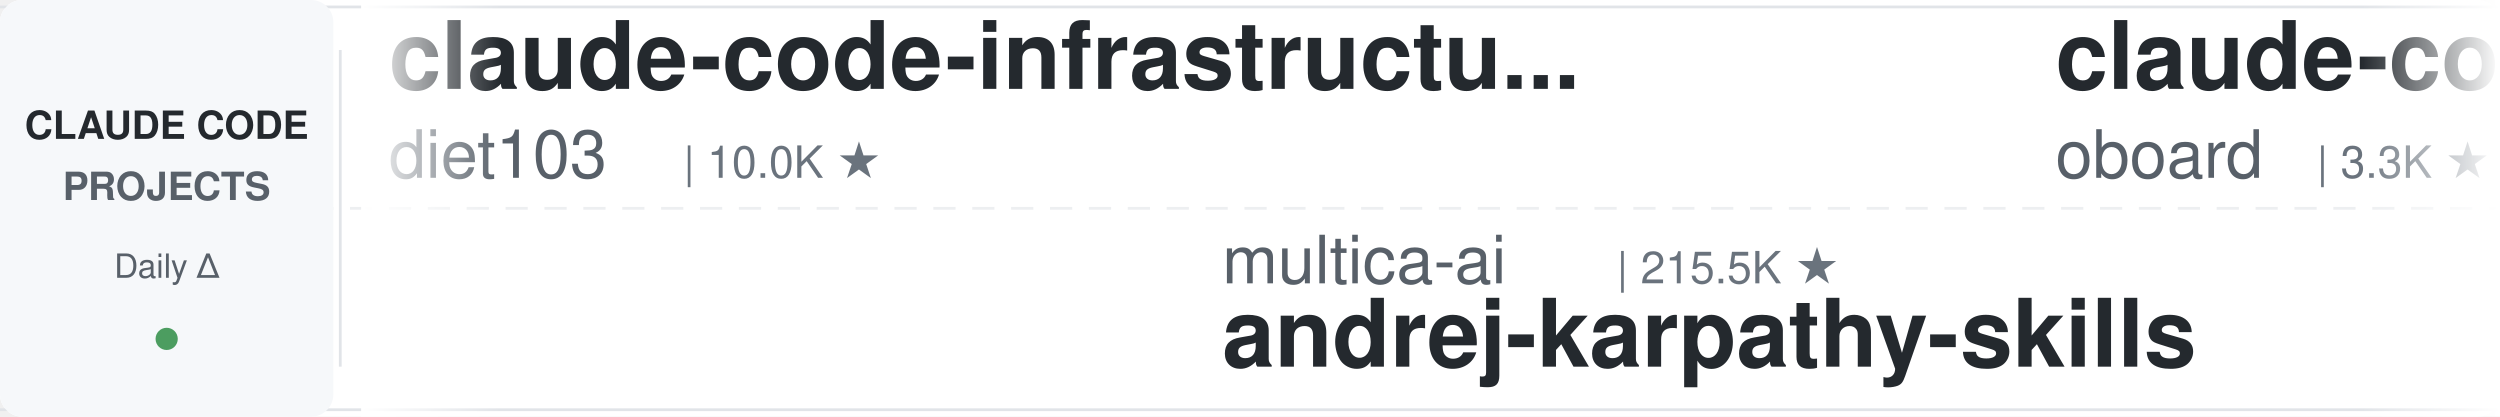
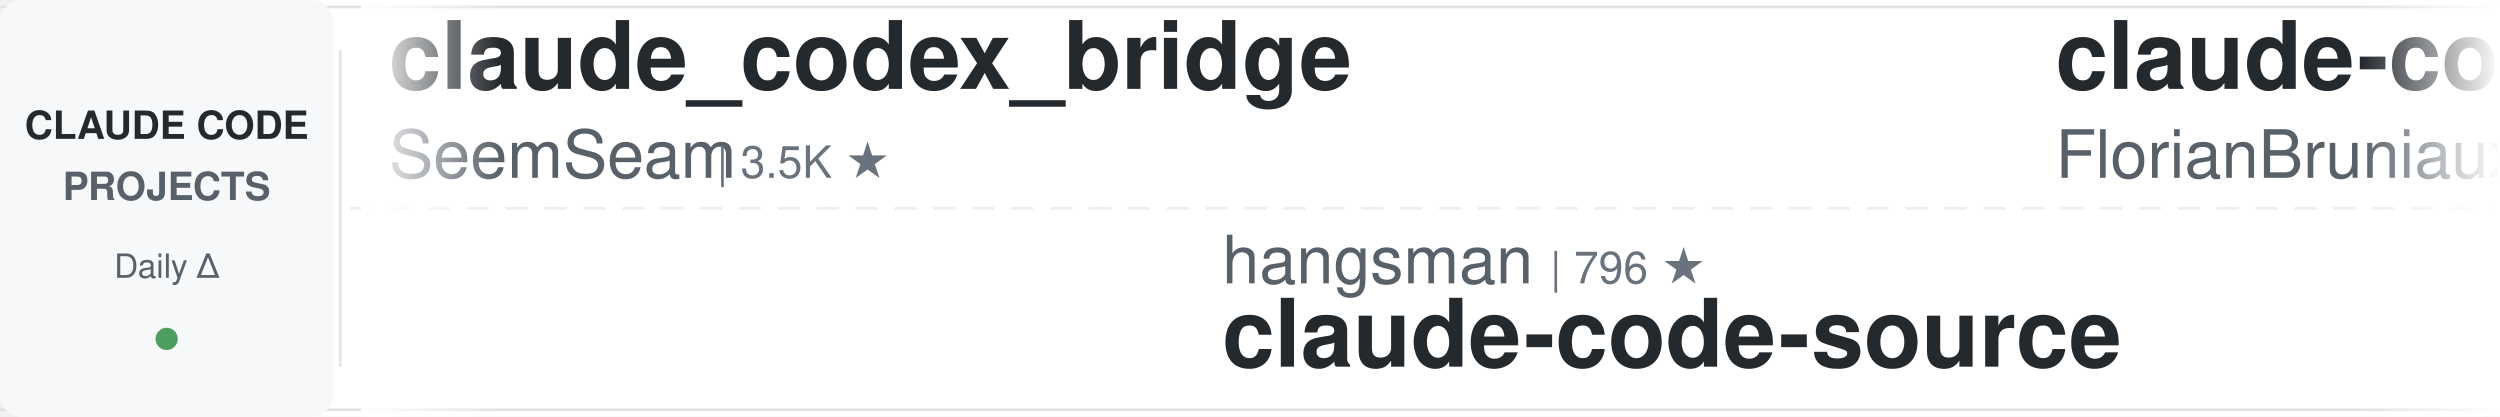
<svg xmlns="http://www.w3.org/2000/svg" width="900" height="150">
  <defs>
    <linearGradient id="leftFade" x1="0%" y1="0%" x2="100%" y2="0%">
      <stop offset="0%" style="stop-color:#ffffff;stop-opacity:1" />
      <stop offset="100%" style="stop-color:#ffffff;stop-opacity:0" />
    </linearGradient>
    <linearGradient id="rightFade" x1="0%" y1="0%" x2="100%" y2="0%">
      <stop offset="0%" style="stop-color:#ffffff;stop-opacity:0" />
      <stop offset="100%" style="stop-color:#ffffff;stop-opacity:1" />
    </linearGradient>
  </defs>
  <rect width="900" height="150" fill="#ffffff" rx="8" />
  <rect x="0" y="2" width="900" height="1" fill="#e1e4e8" />
  <rect x="0" y="147" width="900" height="1" fill="#e1e4e8" />
  <line x1="0" y1="75" x2="900" y2="75" stroke="#e1e4e8" stroke-width="1" stroke-dasharray="8 6" opacity="0.6" />
  <rect x="0" y="0" width="120" height="150" fill="#f6f8fa" rx="8" />
  <text x="60" y="50" font-family="-apple-system, BlinkMacSystemFont, 'Segoe UI', Helvetica, Arial, sans-serif" font-size="14" font-weight="600" fill="#24292e" text-anchor="middle">CLAUDE CODE</text>
  <text x="60" y="72" font-family="-apple-system, BlinkMacSystemFont, 'Segoe UI', Helvetica, Arial, sans-serif" font-size="14" font-weight="600" fill="#586069" text-anchor="middle">PROJECTS</text>
  <text x="60" y="100" font-family="-apple-system, BlinkMacSystemFont, 'Segoe UI', Helvetica, Arial, sans-serif" font-size="12" font-weight="500" fill="#586069" text-anchor="middle">Daily Δ</text>
  <circle cx="60" cy="122" r="4" fill="#22863a" opacity="0.8" />
  <rect x="122" y="18" width="1" height="114" fill="#e1e4e8" />
  <clipPath id="tickerClip">
    <rect x="130" y="0" width="770" height="150" />
  </clipPath>
  <g clip-path="url(#tickerClip)">
    <g id="tickerItems">
      <animateTransform attributeName="transform" attributeType="XML" type="translate" from="0 0" to="-3000 0" dur="54s" repeatCount="indefinite" />
      <g transform="translate(0, 0)">
-         <text x="140" y="32" font-family="-apple-system, BlinkMacSystemFont, 'Segoe UI', Helvetica, Arial, sans-serif" font-size="34" font-weight="600" fill="#24292e">claude-code-infrastructu...</text>
-         <text x="140" y="64" font-family="-apple-system, BlinkMacSystemFont, 'Segoe UI', Helvetica, Arial, sans-serif" font-size="24" font-weight="400" fill="#586069">diet103</text>
-         <text x="246" y="64" font-family="-apple-system, BlinkMacSystemFont, 'Segoe UI', Helvetica, Arial, sans-serif" font-size="16" font-weight="500" fill="#6a737d">| 10.0K ★</text>
-       </g>
-       <g transform="translate(300, 0)">
-         <text x="140" y="102" font-family="-apple-system, BlinkMacSystemFont, 'Segoe UI', Helvetica, Arial, sans-serif" font-size="24" font-weight="400" fill="#586069">multica-ai</text>
-         <text x="282" y="102" font-family="-apple-system, BlinkMacSystemFont, 'Segoe UI', Helvetica, Arial, sans-serif" font-size="16" font-weight="500" fill="#6a737d">| 215.5K ★</text>
-         <text x="140" y="132" font-family="-apple-system, BlinkMacSystemFont, 'Segoe UI', Helvetica, Arial, sans-serif" font-size="34" font-weight="600" fill="#24292e">andrej-karpathy-skills</text>
-       </g>
-       <g transform="translate(600, 0)">
-         <text x="140" y="32" font-family="-apple-system, BlinkMacSystemFont, 'Segoe UI', Helvetica, Arial, sans-serif" font-size="34" font-weight="600" fill="#24292e">claude-code-rev</text>
-         <text x="140" y="64" font-family="-apple-system, BlinkMacSystemFont, 'Segoe UI', Helvetica, Arial, sans-serif" font-size="24" font-weight="400" fill="#586069">oboard</text>
-         <text x="234" y="64" font-family="-apple-system, BlinkMacSystemFont, 'Segoe UI', Helvetica, Arial, sans-serif" font-size="16" font-weight="500" fill="#6a737d">| 3.3K ★</text>
-       </g>
-       <g transform="translate(900, 0)">
-         <text x="140" y="102" font-family="-apple-system, BlinkMacSystemFont, 'Segoe UI', Helvetica, Arial, sans-serif" font-size="24" font-weight="400" fill="#586069">krusemediallc</text>
-         <text x="318" y="102" font-family="-apple-system, BlinkMacSystemFont, 'Segoe UI', Helvetica, Arial, sans-serif" font-size="16" font-weight="500" fill="#6a737d">| 1.5K ★</text>
-         <text x="140" y="132" font-family="-apple-system, BlinkMacSystemFont, 'Segoe UI', Helvetica, Arial, sans-serif" font-size="34" font-weight="600" fill="#24292e">arcads-claude-code</text>
-       </g>
-       <g transform="translate(1200, 0)">
-         <text x="140" y="32" font-family="-apple-system, BlinkMacSystemFont, 'Segoe UI', Helvetica, Arial, sans-serif" font-size="34" font-weight="600" fill="#24292e">claude-code-my-workflow</text>
-         <text x="140" y="64" font-family="-apple-system, BlinkMacSystemFont, 'Segoe UI', Helvetica, Arial, sans-serif" font-size="24" font-weight="400" fill="#586069">pedrohcgs</text>
-         <text x="270" y="64" font-family="-apple-system, BlinkMacSystemFont, 'Segoe UI', Helvetica, Arial, sans-serif" font-size="16" font-weight="500" fill="#6a737d">| 1.6K ★</text>
-       </g>
-       <g transform="translate(1500, 0)">
-         <text x="140" y="102" font-family="-apple-system, BlinkMacSystemFont, 'Segoe UI', Helvetica, Arial, sans-serif" font-size="24" font-weight="400" fill="#586069">fuergaosi233</text>
-         <text x="306" y="102" font-family="-apple-system, BlinkMacSystemFont, 'Segoe UI', Helvetica, Arial, sans-serif" font-size="16" font-weight="500" fill="#6a737d">| 2.8K ★</text>
-         <text x="140" y="132" font-family="-apple-system, BlinkMacSystemFont, 'Segoe UI', Helvetica, Arial, sans-serif" font-size="34" font-weight="600" fill="#24292e">claude-code-proxy</text>
-       </g>
-       <g transform="translate(1800, 0)">
-         <text x="140" y="32" font-family="-apple-system, BlinkMacSystemFont, 'Segoe UI', Helvetica, Arial, sans-serif" font-size="34" font-weight="600" fill="#24292e">pi-vs-claude-code</text>
-         <text x="140" y="64" font-family="-apple-system, BlinkMacSystemFont, 'Segoe UI', Helvetica, Arial, sans-serif" font-size="24" font-weight="400" fill="#586069">disler</text>
-         <text x="234" y="64" font-family="-apple-system, BlinkMacSystemFont, 'Segoe UI', Helvetica, Arial, sans-serif" font-size="16" font-weight="500" fill="#6a737d">| 1.7K ★</text>
-       </g>
-       <g transform="translate(2100, 0)">
-         <text x="140" y="102" font-family="-apple-system, BlinkMacSystemFont, 'Segoe UI', Helvetica, Arial, sans-serif" font-size="24" font-weight="400" fill="#586069">Yuyz0112</text>
-         <text x="258" y="102" font-family="-apple-system, BlinkMacSystemFont, 'Segoe UI', Helvetica, Arial, sans-serif" font-size="16" font-weight="500" fill="#6a737d">| 2.4K ★</text>
-         <text x="140" y="132" font-family="-apple-system, BlinkMacSystemFont, 'Segoe UI', Helvetica, Arial, sans-serif" font-size="34" font-weight="600" fill="#24292e">claude-code-reverse</text>
-       </g>
-       <g transform="translate(2400, 0)">
        <text x="140" y="32" font-family="-apple-system, BlinkMacSystemFont, 'Segoe UI', Helvetica, Arial, sans-serif" font-size="34" font-weight="600" fill="#24292e">claude_codex_bridge</text>
        <text x="140" y="64" font-family="-apple-system, BlinkMacSystemFont, 'Segoe UI', Helvetica, Arial, sans-serif" font-size="24" font-weight="400" fill="#586069">SeemSeam</text>
        <text x="258" y="64" font-family="-apple-system, BlinkMacSystemFont, 'Segoe UI', Helvetica, Arial, sans-serif" font-size="16" font-weight="500" fill="#6a737d">| 3.5K ★</text>
      </g>
+       <g transform="translate(300, 0)">
+         <text x="140" y="102" font-family="-apple-system, BlinkMacSystemFont, 'Segoe UI', Helvetica, Arial, sans-serif" font-size="24" font-weight="400" fill="#586069">hangsman</text>
+         <text x="258" y="102" font-family="-apple-system, BlinkMacSystemFont, 'Segoe UI', Helvetica, Arial, sans-serif" font-size="16" font-weight="500" fill="#6a737d">| 796 ★</text>
+         <text x="140" y="132" font-family="-apple-system, BlinkMacSystemFont, 'Segoe UI', Helvetica, Arial, sans-serif" font-size="34" font-weight="600" fill="#24292e">claude-code-source</text>
+       </g>
+       <g transform="translate(600, 0)">
+         <text x="140" y="32" font-family="-apple-system, BlinkMacSystemFont, 'Segoe UI', Helvetica, Arial, sans-serif" font-size="34" font-weight="600" fill="#24292e">claude-code-ultimate-gui...</text>
+         <text x="140" y="64" font-family="-apple-system, BlinkMacSystemFont, 'Segoe UI', Helvetica, Arial, sans-serif" font-size="24" font-weight="400" fill="#586069">FlorianBruniaux</text>
+         <text x="342" y="64" font-family="-apple-system, BlinkMacSystemFont, 'Segoe UI', Helvetica, Arial, sans-serif" font-size="16" font-weight="500" fill="#6a737d">| 6.0K ★</text>
+       </g>
+       <g transform="translate(900, 0)">
+         <text x="140" y="102" font-family="-apple-system, BlinkMacSystemFont, 'Segoe UI', Helvetica, Arial, sans-serif" font-size="24" font-weight="400" fill="#586069">farion1231</text>
+         <text x="282" y="102" font-family="-apple-system, BlinkMacSystemFont, 'Segoe UI', Helvetica, Arial, sans-serif" font-size="16" font-weight="500" fill="#6a737d">| 137.7K ★</text>
+         <text x="140" y="132" font-family="-apple-system, BlinkMacSystemFont, 'Segoe UI', Helvetica, Arial, sans-serif" font-size="34" font-weight="600" fill="#24292e">cc-switch</text>
+       </g>
+       <g transform="translate(1200, 0)">
+         <text x="140" y="32" font-family="-apple-system, BlinkMacSystemFont, 'Segoe UI', Helvetica, Arial, sans-serif" font-size="34" font-weight="600" fill="#24292e">claude-code-spec-workflo...</text>
+         <text x="140" y="64" font-family="-apple-system, BlinkMacSystemFont, 'Segoe UI', Helvetica, Arial, sans-serif" font-size="24" font-weight="400" fill="#586069">Pimzino</text>
+         <text x="246" y="64" font-family="-apple-system, BlinkMacSystemFont, 'Segoe UI', Helvetica, Arial, sans-serif" font-size="16" font-weight="500" fill="#6a737d">| 3.9K ★</text>
+       </g>
+       <g transform="translate(1500, 0)">
+         <text x="140" y="102" font-family="-apple-system, BlinkMacSystemFont, 'Segoe UI', Helvetica, Arial, sans-serif" font-size="24" font-weight="400" fill="#586069">1rgs</text>
+         <text x="210" y="102" font-family="-apple-system, BlinkMacSystemFont, 'Segoe UI', Helvetica, Arial, sans-serif" font-size="16" font-weight="500" fill="#6a737d">| 3.8K ★</text>
+         <text x="140" y="132" font-family="-apple-system, BlinkMacSystemFont, 'Segoe UI', Helvetica, Arial, sans-serif" font-size="34" font-weight="600" fill="#24292e">claude-code-proxy</text>
+       </g>
+       <g transform="translate(1800, 0)">
+         <text x="140" y="32" font-family="-apple-system, BlinkMacSystemFont, 'Segoe UI', Helvetica, Arial, sans-serif" font-size="34" font-weight="600" fill="#24292e">claude-code-local</text>
+         <text x="140" y="64" font-family="-apple-system, BlinkMacSystemFont, 'Segoe UI', Helvetica, Arial, sans-serif" font-size="24" font-weight="400" fill="#586069">nicedreamzapp</text>
+         <text x="318" y="64" font-family="-apple-system, BlinkMacSystemFont, 'Segoe UI', Helvetica, Arial, sans-serif" font-size="16" font-weight="500" fill="#6a737d">| 3.3K ★</text>
+       </g>
+       <g transform="translate(2100, 0)">
+         <text x="140" y="102" font-family="-apple-system, BlinkMacSystemFont, 'Segoe UI', Helvetica, Arial, sans-serif" font-size="24" font-weight="400" fill="#586069">AICoderTudou</text>
+         <text x="306" y="102" font-family="-apple-system, BlinkMacSystemFont, 'Segoe UI', Helvetica, Arial, sans-serif" font-size="16" font-weight="500" fill="#6a737d">| 494 ★</text>
+         <text x="140" y="132" font-family="-apple-system, BlinkMacSystemFont, 'Segoe UI', Helvetica, Arial, sans-serif" font-size="34" font-weight="600" fill="#24292e">claude-code-tudou</text>
+       </g>
+       <g transform="translate(2400, 0)">
+         <text x="140" y="32" font-family="-apple-system, BlinkMacSystemFont, 'Segoe UI', Helvetica, Arial, sans-serif" font-size="34" font-weight="600" fill="#24292e">everything-claude-code</text>
+         <text x="140" y="64" font-family="-apple-system, BlinkMacSystemFont, 'Segoe UI', Helvetica, Arial, sans-serif" font-size="24" font-weight="400" fill="#586069">WorldFlowAI</text>
+         <text x="294" y="64" font-family="-apple-system, BlinkMacSystemFont, 'Segoe UI', Helvetica, Arial, sans-serif" font-size="16" font-weight="500" fill="#6a737d">| 3.7K ★</text>
+       </g>
      <g transform="translate(2700, 0)">
-         <text x="140" y="102" font-family="-apple-system, BlinkMacSystemFont, 'Segoe UI', Helvetica, Arial, sans-serif" font-size="24" font-weight="400" fill="#586069">WorldFlowAI</text>
-         <text x="294" y="102" font-family="-apple-system, BlinkMacSystemFont, 'Segoe UI', Helvetica, Arial, sans-serif" font-size="16" font-weight="500" fill="#6a737d">| 3.7K ★</text>
-         <text x="140" y="132" font-family="-apple-system, BlinkMacSystemFont, 'Segoe UI', Helvetica, Arial, sans-serif" font-size="34" font-weight="600" fill="#24292e">everything-claude-code</text>
+         <text x="140" y="102" font-family="-apple-system, BlinkMacSystemFont, 'Segoe UI', Helvetica, Arial, sans-serif" font-size="24" font-weight="400" fill="#586069">anthropics</text>
+         <text x="282" y="102" font-family="-apple-system, BlinkMacSystemFont, 'Segoe UI', Helvetica, Arial, sans-serif" font-size="16" font-weight="500" fill="#6a737d">| 9.2K ★</text>
+         <text x="140" y="132" font-family="-apple-system, BlinkMacSystemFont, 'Segoe UI', Helvetica, Arial, sans-serif" font-size="34" font-weight="600" fill="#24292e">claude-code-action</text>
      </g>
      <g transform="translate(3000, 0)">
-         <text x="140" y="32" font-family="-apple-system, BlinkMacSystemFont, 'Segoe UI', Helvetica, Arial, sans-serif" font-size="34" font-weight="600" fill="#24292e">claude-code-infrastructu...</text>
-         <text x="140" y="64" font-family="-apple-system, BlinkMacSystemFont, 'Segoe UI', Helvetica, Arial, sans-serif" font-size="24" font-weight="400" fill="#586069">diet103</text>
-         <text x="246" y="64" font-family="-apple-system, BlinkMacSystemFont, 'Segoe UI', Helvetica, Arial, sans-serif" font-size="16" font-weight="500" fill="#6a737d">| 10.0K ★</text>
+         <text x="140" y="32" font-family="-apple-system, BlinkMacSystemFont, 'Segoe UI', Helvetica, Arial, sans-serif" font-size="34" font-weight="600" fill="#24292e">claude_codex_bridge</text>
+         <text x="140" y="64" font-family="-apple-system, BlinkMacSystemFont, 'Segoe UI', Helvetica, Arial, sans-serif" font-size="24" font-weight="400" fill="#586069">SeemSeam</text>
+         <text x="258" y="64" font-family="-apple-system, BlinkMacSystemFont, 'Segoe UI', Helvetica, Arial, sans-serif" font-size="16" font-weight="500" fill="#6a737d">| 3.5K ★</text>
      </g>
      <g transform="translate(3300, 0)">
-         <text x="140" y="102" font-family="-apple-system, BlinkMacSystemFont, 'Segoe UI', Helvetica, Arial, sans-serif" font-size="24" font-weight="400" fill="#586069">multica-ai</text>
-         <text x="282" y="102" font-family="-apple-system, BlinkMacSystemFont, 'Segoe UI', Helvetica, Arial, sans-serif" font-size="16" font-weight="500" fill="#6a737d">| 215.5K ★</text>
-         <text x="140" y="132" font-family="-apple-system, BlinkMacSystemFont, 'Segoe UI', Helvetica, Arial, sans-serif" font-size="34" font-weight="600" fill="#24292e">andrej-karpathy-skills</text>
+         <text x="140" y="102" font-family="-apple-system, BlinkMacSystemFont, 'Segoe UI', Helvetica, Arial, sans-serif" font-size="24" font-weight="400" fill="#586069">hangsman</text>
+         <text x="258" y="102" font-family="-apple-system, BlinkMacSystemFont, 'Segoe UI', Helvetica, Arial, sans-serif" font-size="16" font-weight="500" fill="#6a737d">| 796 ★</text>
+         <text x="140" y="132" font-family="-apple-system, BlinkMacSystemFont, 'Segoe UI', Helvetica, Arial, sans-serif" font-size="34" font-weight="600" fill="#24292e">claude-code-source</text>
      </g>
      <g transform="translate(3600, 0)">
-         <text x="140" y="32" font-family="-apple-system, BlinkMacSystemFont, 'Segoe UI', Helvetica, Arial, sans-serif" font-size="34" font-weight="600" fill="#24292e">claude-code-rev</text>
-         <text x="140" y="64" font-family="-apple-system, BlinkMacSystemFont, 'Segoe UI', Helvetica, Arial, sans-serif" font-size="24" font-weight="400" fill="#586069">oboard</text>
-         <text x="234" y="64" font-family="-apple-system, BlinkMacSystemFont, 'Segoe UI', Helvetica, Arial, sans-serif" font-size="16" font-weight="500" fill="#6a737d">| 3.3K ★</text>
+         <text x="140" y="32" font-family="-apple-system, BlinkMacSystemFont, 'Segoe UI', Helvetica, Arial, sans-serif" font-size="34" font-weight="600" fill="#24292e">claude-code-ultimate-gui...</text>
+         <text x="140" y="64" font-family="-apple-system, BlinkMacSystemFont, 'Segoe UI', Helvetica, Arial, sans-serif" font-size="24" font-weight="400" fill="#586069">FlorianBruniaux</text>
+         <text x="342" y="64" font-family="-apple-system, BlinkMacSystemFont, 'Segoe UI', Helvetica, Arial, sans-serif" font-size="16" font-weight="500" fill="#6a737d">| 6.0K ★</text>
      </g>
      <g transform="translate(3900, 0)">
-         <text x="140" y="102" font-family="-apple-system, BlinkMacSystemFont, 'Segoe UI', Helvetica, Arial, sans-serif" font-size="24" font-weight="400" fill="#586069">krusemediallc</text>
-         <text x="318" y="102" font-family="-apple-system, BlinkMacSystemFont, 'Segoe UI', Helvetica, Arial, sans-serif" font-size="16" font-weight="500" fill="#6a737d">| 1.5K ★</text>
-         <text x="140" y="132" font-family="-apple-system, BlinkMacSystemFont, 'Segoe UI', Helvetica, Arial, sans-serif" font-size="34" font-weight="600" fill="#24292e">arcads-claude-code</text>
+         <text x="140" y="102" font-family="-apple-system, BlinkMacSystemFont, 'Segoe UI', Helvetica, Arial, sans-serif" font-size="24" font-weight="400" fill="#586069">farion1231</text>
+         <text x="282" y="102" font-family="-apple-system, BlinkMacSystemFont, 'Segoe UI', Helvetica, Arial, sans-serif" font-size="16" font-weight="500" fill="#6a737d">| 137.7K ★</text>
+         <text x="140" y="132" font-family="-apple-system, BlinkMacSystemFont, 'Segoe UI', Helvetica, Arial, sans-serif" font-size="34" font-weight="600" fill="#24292e">cc-switch</text>
      </g>
    </g>
  </g>
  <rect x="130" y="0" width="50" height="150" fill="url(#leftFade)" />
  <rect x="850" y="0" width="50" height="150" fill="url(#rightFade)" />
</svg>
